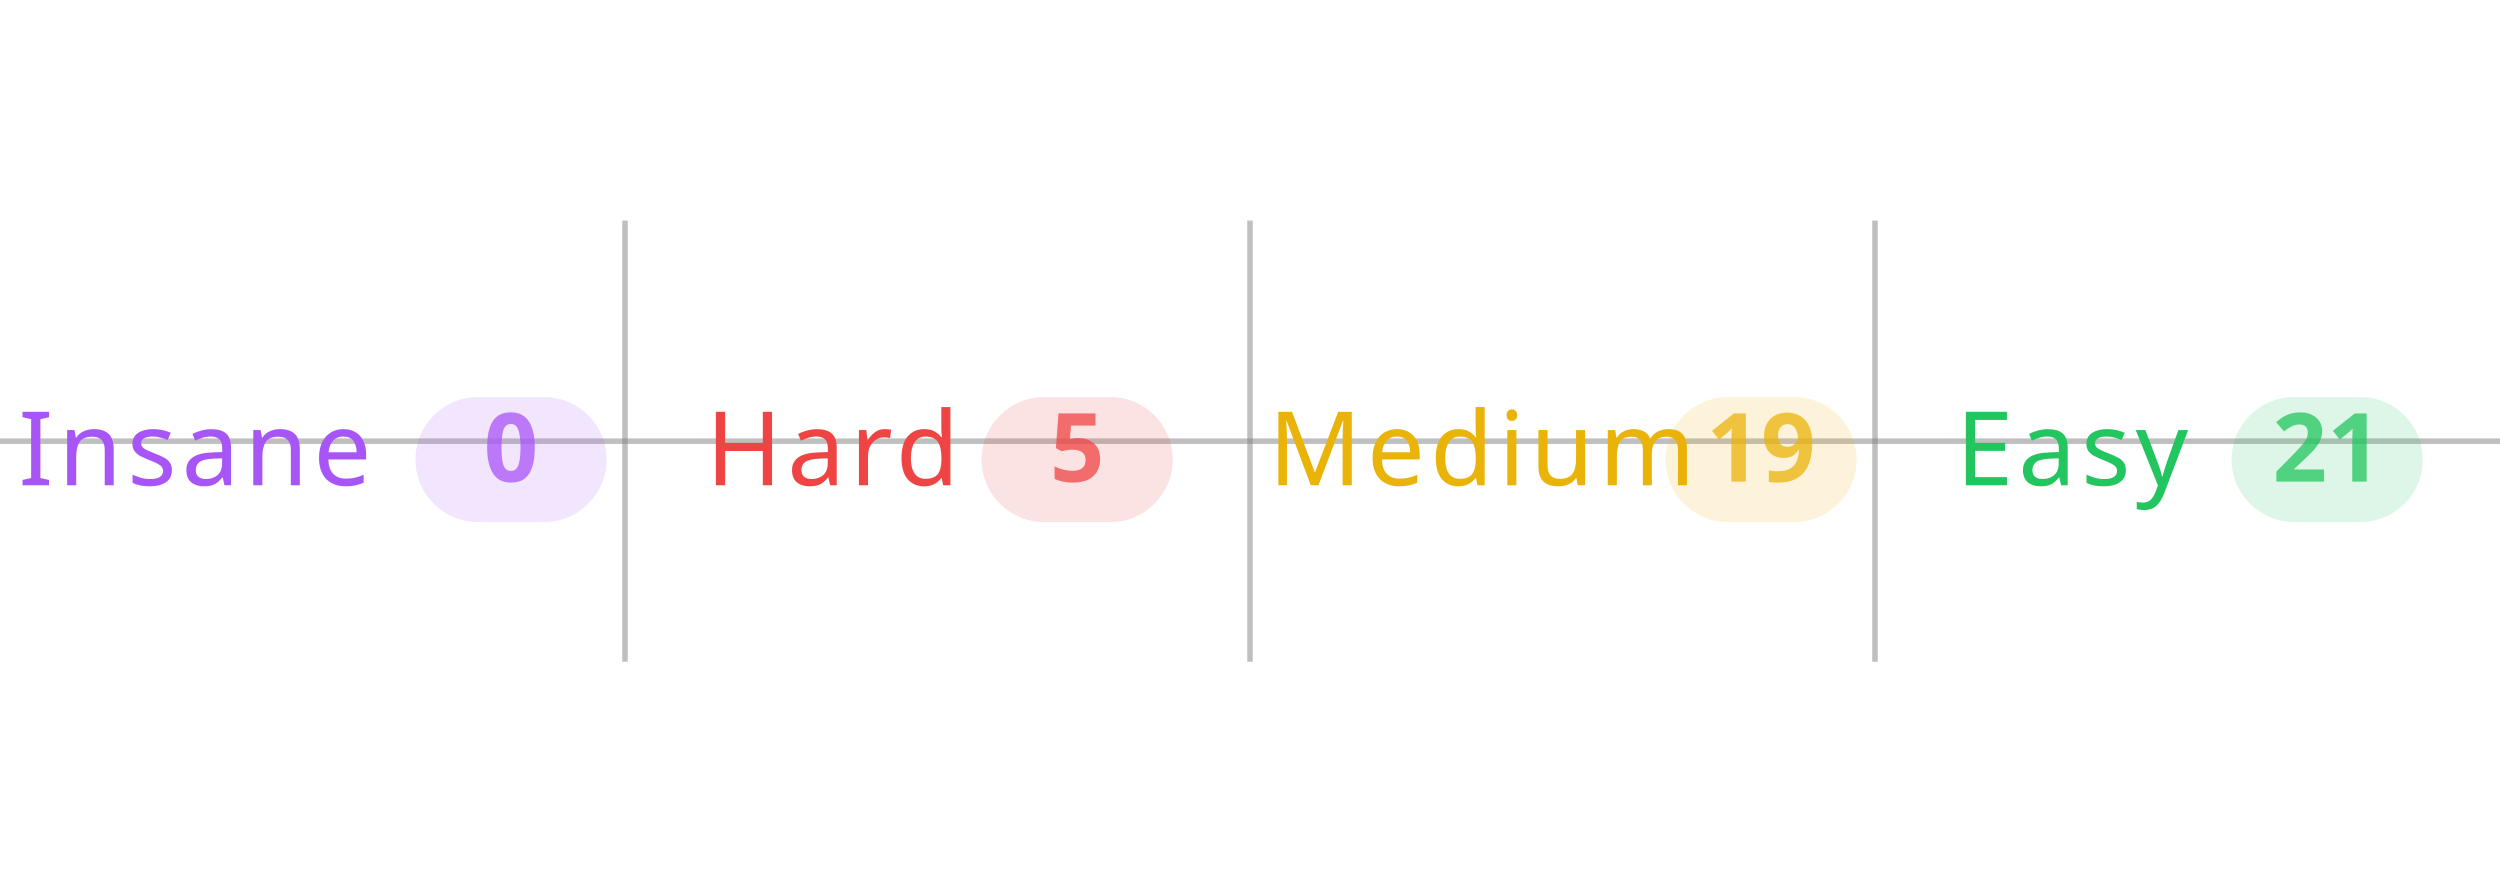
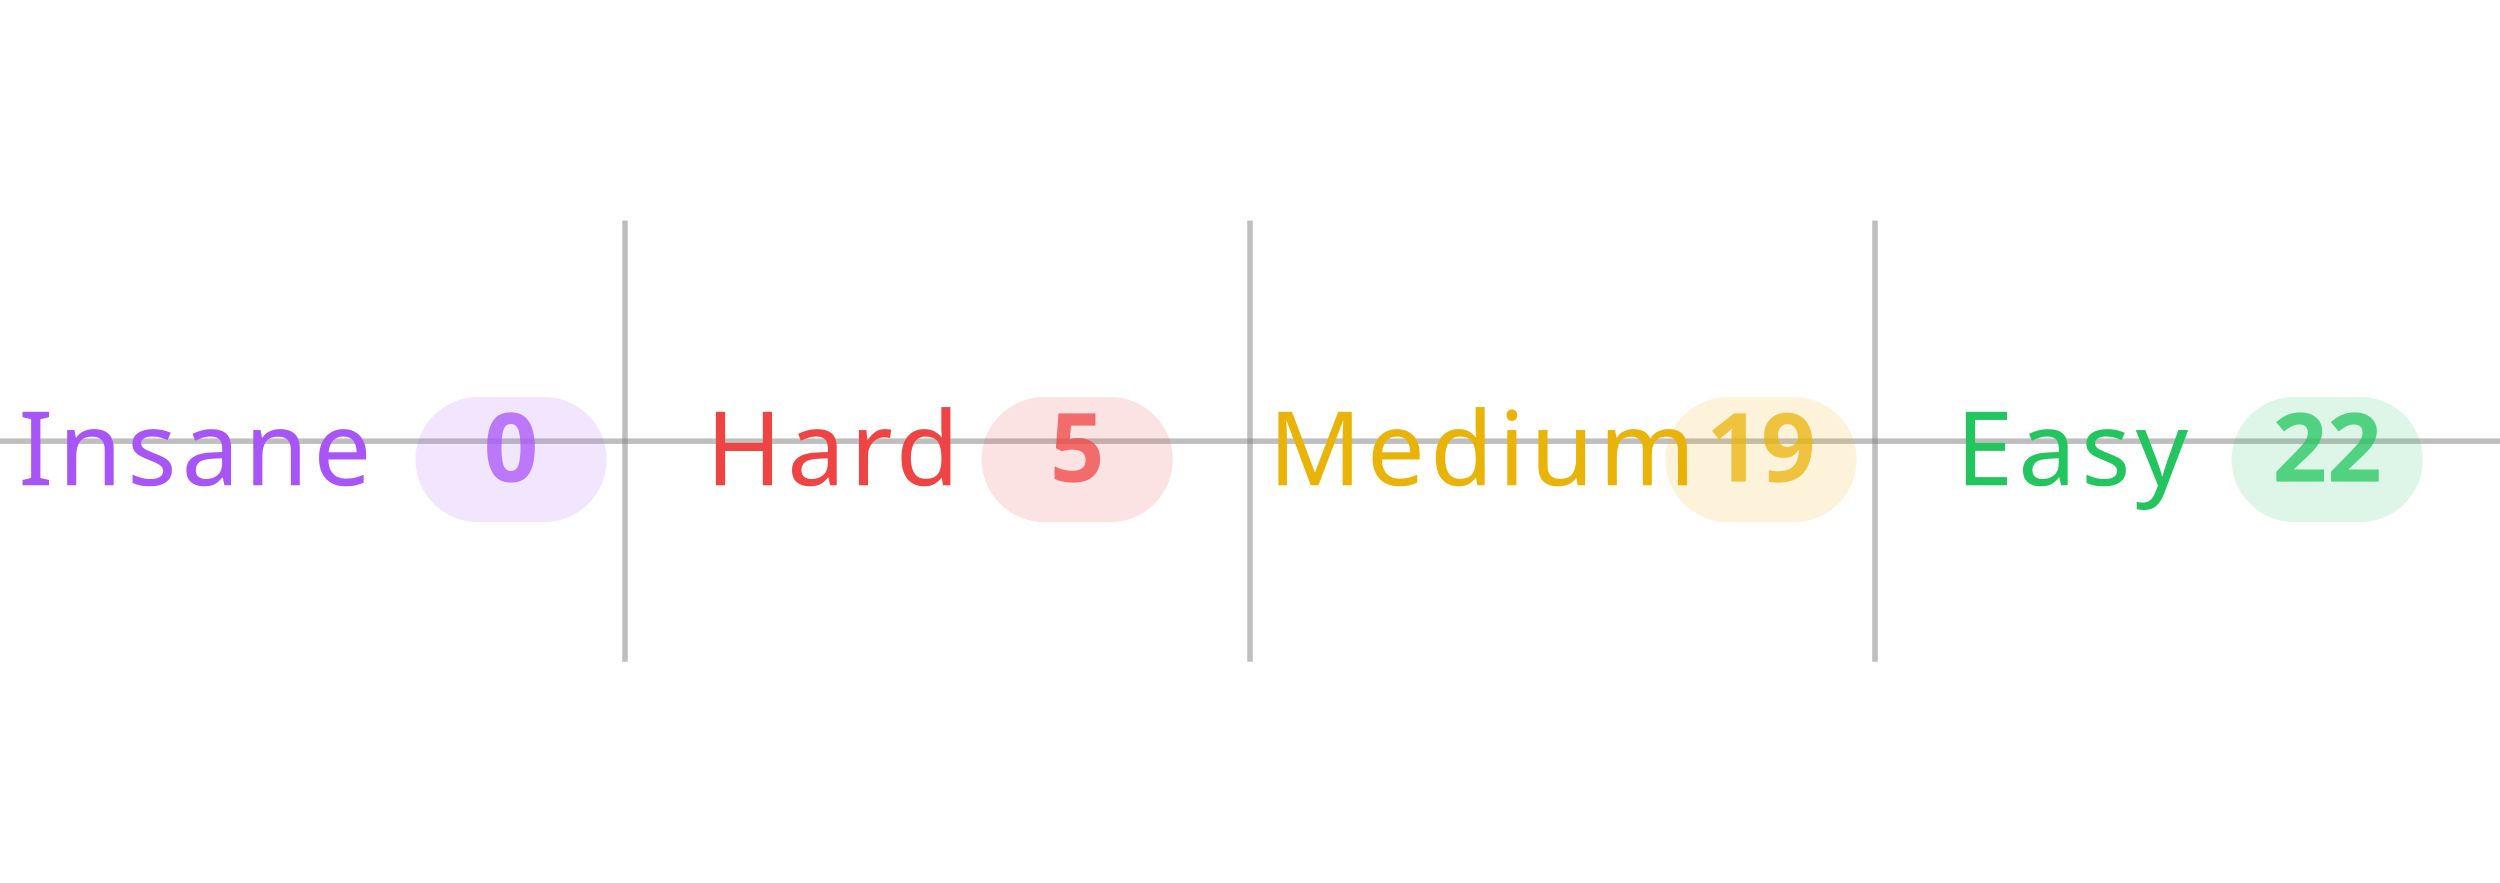
<svg xmlns="http://www.w3.org/2000/svg" width="100%" viewBox="0 0 680 240">
  <line x1="0" y1="120" x2="680" y2="120" stroke="#808080" stroke-opacity="0.5" stroke-width="1.5" />
  <line x1="170" y1="60" x2="170" y2="180" stroke="#808080" stroke-opacity="0.5" stroke-width="1.5" />
  <line x1="340" y1="60" x2="340" y2="180" stroke="#808080" stroke-opacity="0.5" stroke-width="1.5" />
  <line x1="510" y1="60" x2="510" y2="180" stroke="#808080" stroke-opacity="0.5" stroke-width="1.5" />
  <text x="5" y="132" text-anchor="start" font-family="sans-serif" font-size="28" font-weight="500" letter-spacing="0.05em" fill="#a855f7">Insane</text>
  <rect x="113" y="108" width="52" height="34" rx="17" fill="#a855f7" fill-opacity="0.15" />
  <text x="139" y="131" text-anchor="middle" font-family="sans-serif" font-size="26" font-weight="600" fill="#a855f7" fill-opacity="0.75">0</text>
  <text x="192" y="132" text-anchor="start" font-family="sans-serif" font-size="28" font-weight="500" letter-spacing="0.05em" fill="#ef4444">Hard</text>
  <rect x="267" y="108" width="52" height="34" rx="17" fill="#ef4444" fill-opacity="0.15" />
  <text x="293" y="131" text-anchor="middle" font-family="sans-serif" font-size="26" font-weight="600" fill="#ef4444" fill-opacity="0.75">5</text>
  <text x="345" y="132" text-anchor="start" font-family="sans-serif" font-size="28" font-weight="500" letter-spacing="0.05em" fill="#eab308">Medium</text>
  <rect x="453" y="108" width="52" height="34" rx="17" fill="#eab308" fill-opacity="0.15" />
  <text x="479" y="131" text-anchor="middle" font-family="sans-serif" font-size="26" font-weight="600" fill="#eab308" fill-opacity="0.75">19</text>
  <text x="532" y="132" text-anchor="start" font-family="sans-serif" font-size="28" font-weight="500" letter-spacing="0.05em" fill="#22c55e">Easy</text>
  <rect x="607" y="108" width="52" height="34" rx="17" fill="#22c55e" fill-opacity="0.15" />
-   <text x="633" y="131" text-anchor="middle" font-family="sans-serif" font-size="26" font-weight="600" fill="#22c55e" fill-opacity="0.75">21</text>
+   <text x="633" y="131" text-anchor="middle" font-family="sans-serif" font-size="26" font-weight="600" fill="#22c55e" fill-opacity="0.75">22</text>
</svg>
